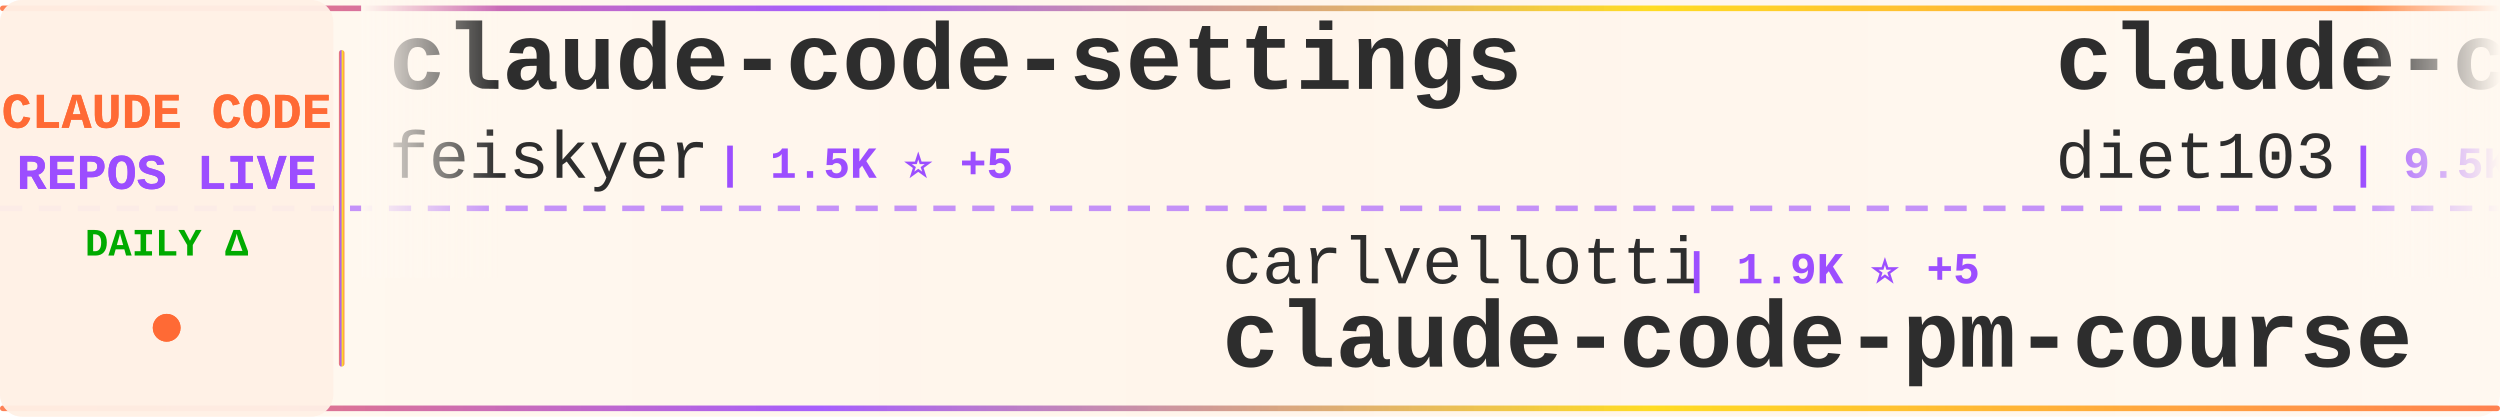
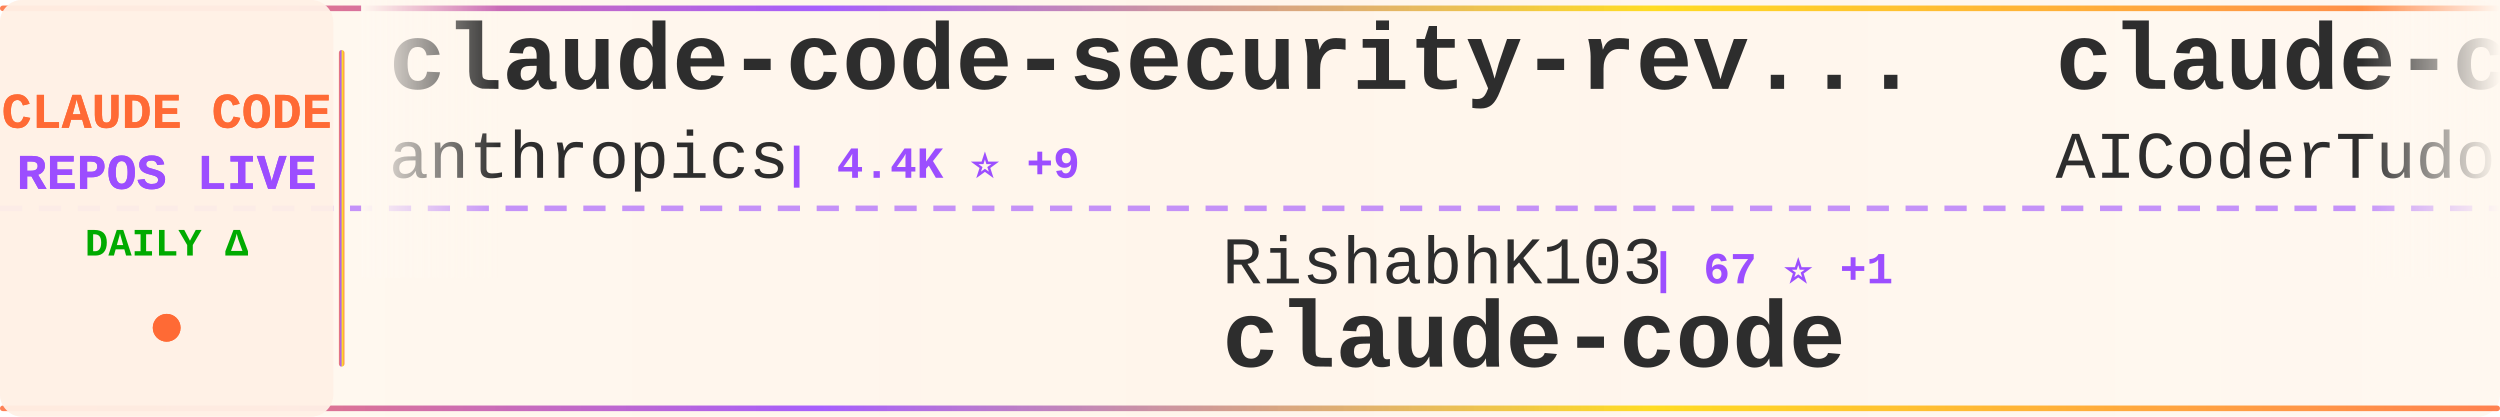
<svg xmlns="http://www.w3.org/2000/svg" width="900" height="150">
  <defs>
    <linearGradient id="tickerBg" x1="0%" y1="0%" x2="100%" y2="0%">
      <stop offset="0%" style="stop-color:#fff8f0;stop-opacity:0.98" />
      <stop offset="50%" style="stop-color:#fff5eb;stop-opacity:1" />
      <stop offset="100%" style="stop-color:#fff8f0;stop-opacity:0.98" />
    </linearGradient>
    <linearGradient id="borderGrad" x1="0%" y1="0%" x2="100%" y2="0%">
      <stop offset="0%" style="stop-color:#FF6B35;stop-opacity:0.85">
        <animate attributeName="stop-opacity" values="0.85;1;0.85" dur="2s" repeatCount="indefinite" />
      </stop>
      <stop offset="33%" style="stop-color:#9C4EFF;stop-opacity:0.9">
        <animate attributeName="stop-opacity" values="0.9;1;0.9" dur="2.2s" repeatCount="indefinite" />
      </stop>
      <stop offset="66%" style="stop-color:#FFD700;stop-opacity:0.85">
        <animate attributeName="stop-opacity" values="0.85;1;0.85" dur="1.8s" repeatCount="indefinite" />
      </stop>
      <stop offset="100%" style="stop-color:#FF6B35;stop-opacity:0.85">
        <animate attributeName="stop-opacity" values="0.85;1;0.85" dur="2s" repeatCount="indefinite" />
      </stop>
    </linearGradient>
    <filter id="textGlow">
      <feGaussianBlur stdDeviation="0.15" result="coloredBlur" />
      <feMerge>
        <feMergeNode in="coloredBlur" />
        <feMergeNode in="SourceGraphic" />
      </feMerge>
    </filter>
    <filter id="metricGlow">
      <feGaussianBlur stdDeviation="0.2" result="coloredBlur" />
      <feMerge>
        <feMergeNode in="coloredBlur" />
        <feMergeNode in="SourceGraphic" />
      </feMerge>
    </filter>
    <linearGradient id="leftFade" x1="0%" y1="0%" x2="100%" y2="0%">
      <stop offset="0%" style="stop-color:#fff8f0;stop-opacity:1" />
      <stop offset="100%" style="stop-color:#fff8f0;stop-opacity:0" />
    </linearGradient>
    <linearGradient id="rightFade" x1="0%" y1="0%" x2="100%" y2="0%">
      <stop offset="0%" style="stop-color:#fff8f0;stop-opacity:0" />
      <stop offset="100%" style="stop-color:#fff8f0;stop-opacity:1" />
    </linearGradient>
  </defs>
  <rect width="900" height="150" fill="url(#tickerBg)" rx="8" />
  <rect x="0" y="2" width="900" height="2" fill="url(#borderGrad)" rx="1" />
  <rect x="0" y="146" width="900" height="2" fill="url(#borderGrad)" rx="1" />
  <line x1="0" y1="75" x2="900" y2="75" stroke="#9C4EFF" stroke-width="2" stroke-dasharray="8 6" opacity="0.6" />
  <rect x="0" y="0" width="120" height="150" fill="#fff0e6" opacity="0.95" rx="8" />
  <text x="60" y="46" font-family="'Courier New', monospace" font-size="18" font-weight="bold" fill="#FF6B35" text-anchor="middle" filter="url(#textGlow)">
    CLAUDE CODE
  </text>
  <text x="60" y="68" font-family="'Courier New', monospace" font-size="18" font-weight="bold" fill="#9C4EFF" text-anchor="middle" filter="url(#textGlow)">
    REPOS LIVE
  </text>
  <text x="60" y="92" font-family="'Courier New', monospace" font-size="14" font-weight="bold" fill="#00aa00" text-anchor="middle">
    DAILY Δ
  </text>
  <circle cx="60" cy="118" r="5" fill="#FF6B35" filter="url(#metricGlow)">
    <animate attributeName="r" values="4;6;4" dur="1.5s" repeatCount="indefinite" />
    <animate attributeName="opacity" values="0.6;1;0.6" dur="1.5s" repeatCount="indefinite" />
  </circle>
  <rect x="122" y="18" width="2" height="114" fill="url(#borderGrad)" rx="1" />
  <clipPath id="tickerClip">
    <rect x="130" y="0" width="770" height="150" />
  </clipPath>
  <g clip-path="url(#tickerClip)">
    <g id="tickerItems">
      <animateTransform attributeName="transform" attributeType="XML" type="translate" from="0 0" to="-3000 0" dur="54s" repeatCount="indefinite" />
      <g transform="translate(0, 0)">
-         <text x="140" y="32" font-family="'Courier New', monospace" font-size="34" font-weight="bold" fill="#2d2d2d">claude-code-settings</text>
-         <text x="140" y="64" font-family="'Courier New', monospace" font-size="24" font-weight="normal" fill="#2d2d2d" opacity="1.0">feiskyer</text>
-         <text x="258" y="64" font-family="'Courier New', monospace" font-size="16" font-weight="bold" fill="#9C4EFF"> | 1.5K ⭐ +5</text>
+         <text x="140" y="32" font-family="'Courier New', monospace" font-size="34" font-weight="bold" fill="#2d2d2d">claude-code-security-rev...</text>
+         <text x="140" y="64" font-family="'Courier New', monospace" font-size="24" font-weight="normal" fill="#2d2d2d" opacity="1.0">anthropics</text>
+         <text x="282" y="64" font-family="'Courier New', monospace" font-size="16" font-weight="bold" fill="#9C4EFF"> | 4.4K ⭐ +9</text>
      </g>
      <g transform="translate(300, 0)">
-         <text x="140" y="102" font-family="'Courier New', monospace" font-size="24" font-weight="normal" fill="#2d2d2d" opacity="1.0">carlvellotti</text>
-         <text x="306" y="102" font-family="'Courier New', monospace" font-size="16" font-weight="bold" fill="#9C4EFF"> | 1.9K ⭐ +5</text>
-         <text x="140" y="132" font-family="'Courier New', monospace" font-size="34" font-weight="bold" fill="#2d2d2d">claude-code-pm-course</text>
+         <text x="140" y="102" font-family="'Courier New', monospace" font-size="24" font-weight="normal" fill="#2d2d2d" opacity="1.0">RishabhK103</text>
+         <text x="294" y="102" font-family="'Courier New', monospace" font-size="16" font-weight="bold" fill="#9C4EFF"> | 67 ⭐ +1</text>
+         <text x="140" y="132" font-family="'Courier New', monospace" font-size="34" font-weight="bold" fill="#2d2d2d">claude-code</text>
      </g>
      <g transform="translate(600, 0)">
-         <text x="140" y="32" font-family="'Courier New', monospace" font-size="34" font-weight="bold" fill="#2d2d2d">claude-code-infrastructu...</text>
-         <text x="140" y="64" font-family="'Courier New', monospace" font-size="24" font-weight="normal" fill="#2d2d2d" opacity="1.0">diet103</text>
-         <text x="246" y="64" font-family="'Courier New', monospace" font-size="16" font-weight="bold" fill="#9C4EFF"> | 9.5K ⭐ +6</text>
+         <text x="140" y="32" font-family="'Courier New', monospace" font-size="34" font-weight="bold" fill="#2d2d2d">claude-code-tudou</text>
+         <text x="140" y="64" font-family="'Courier New', monospace" font-size="24" font-weight="normal" fill="#2d2d2d" opacity="1.0">AICoderTudou</text>
+         <text x="306" y="64" font-family="'Courier New', monospace" font-size="16" font-weight="bold" fill="#9C4EFF"> | 494 ⭐ +1</text>
      </g>
      <g transform="translate(900, 0)">
-         <text x="140" y="102" font-family="'Courier New', monospace" font-size="24" font-weight="normal" fill="#2d2d2d" opacity="1.0">VoltAgent</text>
-         <text x="270" y="102" font-family="'Courier New', monospace" font-size="16" font-weight="bold" fill="#9C4EFF"> | 18.1K ⭐ +116</text>
-         <text x="140" y="132" font-family="'Courier New', monospace" font-size="34" font-weight="bold" fill="#2d2d2d">awesome-claude-code-suba...</text>
+         <text x="140" y="102" font-family="'Courier New', monospace" font-size="24" font-weight="normal" fill="#2d2d2d" opacity="1.0">guanshan</text>
+         <text x="258" y="102" font-family="'Courier New', monospace" font-size="16" font-weight="bold" fill="#9C4EFF"> | 56 ⭐</text>
+         <text x="140" y="132" font-family="'Courier New', monospace" font-size="34" font-weight="bold" fill="#2d2d2d">ClaudeCode</text>
      </g>
      <g transform="translate(1200, 0)">
-         <text x="140" y="32" font-family="'Courier New', monospace" font-size="34" font-weight="bold" fill="#2d2d2d">claude-coder</text>
-         <text x="140" y="64" font-family="'Courier New', monospace" font-size="24" font-weight="normal" fill="#2d2d2d" opacity="1.0">kodu-ai</text>
-         <text x="246" y="64" font-family="'Courier New', monospace" font-size="16" font-weight="bold" fill="#9C4EFF"> | 5.3K ⭐</text>
+         <text x="140" y="32" font-family="'Courier New', monospace" font-size="34" font-weight="bold" fill="#2d2d2d">claude-code-templates</text>
+         <text x="140" y="64" font-family="'Courier New', monospace" font-size="24" font-weight="normal" fill="#2d2d2d" opacity="1.0">davila7</text>
+         <text x="246" y="64" font-family="'Courier New', monospace" font-size="16" font-weight="bold" fill="#9C4EFF"> | 25.0K ⭐ +80</text>
      </g>
      <g transform="translate(1500, 0)">
-         <text x="140" y="102" font-family="'Courier New', monospace" font-size="24" font-weight="normal" fill="#2d2d2d" opacity="1.0">freestylefly</text>
-         <text x="306" y="102" font-family="'Courier New', monospace" font-size="16" font-weight="bold" fill="#9C4EFF"> | 124 ⭐</text>
+         <text x="140" y="102" font-family="'Courier New', monospace" font-size="24" font-weight="normal" fill="#2d2d2d" opacity="1.0">Maciek-roboblog</text>
+         <text x="342" y="102" font-family="'Courier New', monospace" font-size="16" font-weight="bold" fill="#9C4EFF"> | 7.7K ⭐ +55</text>
+         <text x="140" y="132" font-family="'Courier New', monospace" font-size="34" font-weight="bold" fill="#2d2d2d">Claude-Code-Usage-Monito...</text>
+       </g>
+       <g transform="translate(1800, 0)">
+         <text x="140" y="32" font-family="'Courier New', monospace" font-size="34" font-weight="bold" fill="#2d2d2d">claude-code-from-scratch</text>
+         <text x="140" y="64" font-family="'Courier New', monospace" font-size="24" font-weight="normal" fill="#2d2d2d" opacity="1.0">Windy3f3f3f3f</text>
+         <text x="318" y="64" font-family="'Courier New', monospace" font-size="16" font-weight="bold" fill="#9C4EFF"> | 987 ⭐ +3</text>
+       </g>
+       <g transform="translate(2100, 0)">
+         <text x="140" y="102" font-family="'Courier New', monospace" font-size="24" font-weight="normal" fill="#2d2d2d" opacity="1.0">chauncygu</text>
+         <text x="270" y="102" font-family="'Courier New', monospace" font-size="16" font-weight="bold" fill="#9C4EFF"> | 2.2K ⭐ +11</text>
+         <text x="140" y="132" font-family="'Courier New', monospace" font-size="34" font-weight="bold" fill="#2d2d2d">collection-claude-code-s...</text>
+       </g>
+       <g transform="translate(2400, 0)">
+         <text x="140" y="32" font-family="'Courier New', monospace" font-size="34" font-weight="bold" fill="#2d2d2d">claude-code</text>
+         <text x="140" y="64" font-family="'Courier New', monospace" font-size="24" font-weight="normal" fill="#2d2d2d" opacity="1.0">mehmoodosman</text>
+         <text x="306" y="64" font-family="'Courier New', monospace" font-size="16" font-weight="bold" fill="#9C4EFF"> | 166 ⭐</text>
+       </g>
+       <g transform="translate(2700, 0)">
+         <text x="140" y="102" font-family="'Courier New', monospace" font-size="24" font-weight="normal" fill="#2d2d2d" opacity="1.0">disler</text>
+         <text x="234" y="102" font-family="'Courier New', monospace" font-size="16" font-weight="bold" fill="#9C4EFF"> | 3.6K ⭐ +16</text>
+         <text x="140" y="132" font-family="'Courier New', monospace" font-size="34" font-weight="bold" fill="#2d2d2d">claude-code-hooks-master...</text>
+       </g>
+       <g transform="translate(3000, 0)">
+         <text x="140" y="32" font-family="'Courier New', monospace" font-size="34" font-weight="bold" fill="#2d2d2d">claude-code-security-rev...</text>
+         <text x="140" y="64" font-family="'Courier New', monospace" font-size="24" font-weight="normal" fill="#2d2d2d" opacity="1.0">anthropics</text>
+         <text x="282" y="64" font-family="'Courier New', monospace" font-size="16" font-weight="bold" fill="#9C4EFF"> | 4.4K ⭐ +9</text>
+       </g>
+       <g transform="translate(3300, 0)">
+         <text x="140" y="102" font-family="'Courier New', monospace" font-size="24" font-weight="normal" fill="#2d2d2d" opacity="1.0">RishabhK103</text>
+         <text x="294" y="102" font-family="'Courier New', monospace" font-size="16" font-weight="bold" fill="#9C4EFF"> | 67 ⭐ +1</text>
        <text x="140" y="132" font-family="'Courier New', monospace" font-size="34" font-weight="bold" fill="#2d2d2d">claude-code</text>
      </g>
-       <g transform="translate(1800, 0)">
-         <text x="140" y="32" font-family="'Courier New', monospace" font-size="34" font-weight="bold" fill="#2d2d2d">Auto-claude-code-researc...</text>
-         <text x="140" y="64" font-family="'Courier New', monospace" font-size="24" font-weight="normal" fill="#2d2d2d" opacity="1.0">wanshuiyin</text>
-         <text x="282" y="64" font-family="'Courier New', monospace" font-size="16" font-weight="bold" fill="#9C4EFF"> | 7.3K ⭐ +72</text>
-       </g>
-       <g transform="translate(2100, 0)">
-         <text x="140" y="102" font-family="'Courier New', monospace" font-size="24" font-weight="normal" fill="#2d2d2d" opacity="1.0">zstmfhy</text>
-         <text x="246" y="102" font-family="'Courier New', monospace" font-size="16" font-weight="bold" fill="#9C4EFF"> | 190 ⭐</text>
-         <text x="140" y="132" font-family="'Courier New', monospace" font-size="34" font-weight="bold" fill="#2d2d2d">Claude-code</text>
-       </g>
-       <g transform="translate(2400, 0)">
-         <text x="140" y="32" font-family="'Courier New', monospace" font-size="34" font-weight="bold" fill="#2d2d2d">Open-ClaudeCode</text>
-         <text x="140" y="64" font-family="'Courier New', monospace" font-size="24" font-weight="normal" fill="#2d2d2d" opacity="1.0">LING71671</text>
-         <text x="270" y="64" font-family="'Courier New', monospace" font-size="16" font-weight="bold" fill="#9C4EFF"> | 769 ⭐ +2</text>
-       </g>
-       <g transform="translate(2700, 0)">
-         <text x="140" y="102" font-family="'Courier New', monospace" font-size="24" font-weight="normal" fill="#2d2d2d" opacity="1.0">luongnv89</text>
-         <text x="270" y="102" font-family="'Courier New', monospace" font-size="16" font-weight="bold" fill="#9C4EFF"> | 28.4K ⭐ +224</text>
-         <text x="140" y="132" font-family="'Courier New', monospace" font-size="34" font-weight="bold" fill="#2d2d2d">claude-howto</text>
-       </g>
-       <g transform="translate(3000, 0)">
-         <text x="140" y="32" font-family="'Courier New', monospace" font-size="34" font-weight="bold" fill="#2d2d2d">claude-code-settings</text>
-         <text x="140" y="64" font-family="'Courier New', monospace" font-size="24" font-weight="normal" fill="#2d2d2d" opacity="1.0">feiskyer</text>
-         <text x="258" y="64" font-family="'Courier New', monospace" font-size="16" font-weight="bold" fill="#9C4EFF"> | 1.5K ⭐ +5</text>
-       </g>
-       <g transform="translate(3300, 0)">
-         <text x="140" y="102" font-family="'Courier New', monospace" font-size="24" font-weight="normal" fill="#2d2d2d" opacity="1.0">carlvellotti</text>
-         <text x="306" y="102" font-family="'Courier New', monospace" font-size="16" font-weight="bold" fill="#9C4EFF"> | 1.9K ⭐ +5</text>
-         <text x="140" y="132" font-family="'Courier New', monospace" font-size="34" font-weight="bold" fill="#2d2d2d">claude-code-pm-course</text>
-       </g>
      <g transform="translate(3600, 0)">
-         <text x="140" y="32" font-family="'Courier New', monospace" font-size="34" font-weight="bold" fill="#2d2d2d">claude-code-infrastructu...</text>
-         <text x="140" y="64" font-family="'Courier New', monospace" font-size="24" font-weight="normal" fill="#2d2d2d" opacity="1.0">diet103</text>
-         <text x="246" y="64" font-family="'Courier New', monospace" font-size="16" font-weight="bold" fill="#9C4EFF"> | 9.5K ⭐ +6</text>
+         <text x="140" y="32" font-family="'Courier New', monospace" font-size="34" font-weight="bold" fill="#2d2d2d">claude-code-tudou</text>
+         <text x="140" y="64" font-family="'Courier New', monospace" font-size="24" font-weight="normal" fill="#2d2d2d" opacity="1.0">AICoderTudou</text>
+         <text x="306" y="64" font-family="'Courier New', monospace" font-size="16" font-weight="bold" fill="#9C4EFF"> | 494 ⭐ +1</text>
      </g>
      <g transform="translate(3900, 0)">
-         <text x="140" y="102" font-family="'Courier New', monospace" font-size="24" font-weight="normal" fill="#2d2d2d" opacity="1.0">VoltAgent</text>
-         <text x="270" y="102" font-family="'Courier New', monospace" font-size="16" font-weight="bold" fill="#9C4EFF"> | 18.1K ⭐ +116</text>
-         <text x="140" y="132" font-family="'Courier New', monospace" font-size="34" font-weight="bold" fill="#2d2d2d">awesome-claude-code-suba...</text>
+         <text x="140" y="102" font-family="'Courier New', monospace" font-size="24" font-weight="normal" fill="#2d2d2d" opacity="1.0">guanshan</text>
+         <text x="258" y="102" font-family="'Courier New', monospace" font-size="16" font-weight="bold" fill="#9C4EFF"> | 56 ⭐</text>
+         <text x="140" y="132" font-family="'Courier New', monospace" font-size="34" font-weight="bold" fill="#2d2d2d">ClaudeCode</text>
      </g>
    </g>
  </g>
  <rect x="130" y="0" width="50" height="100" fill="url(#leftFade)" />
  <rect x="850" y="0" width="50" height="100" fill="url(#rightFade)" />
</svg>
